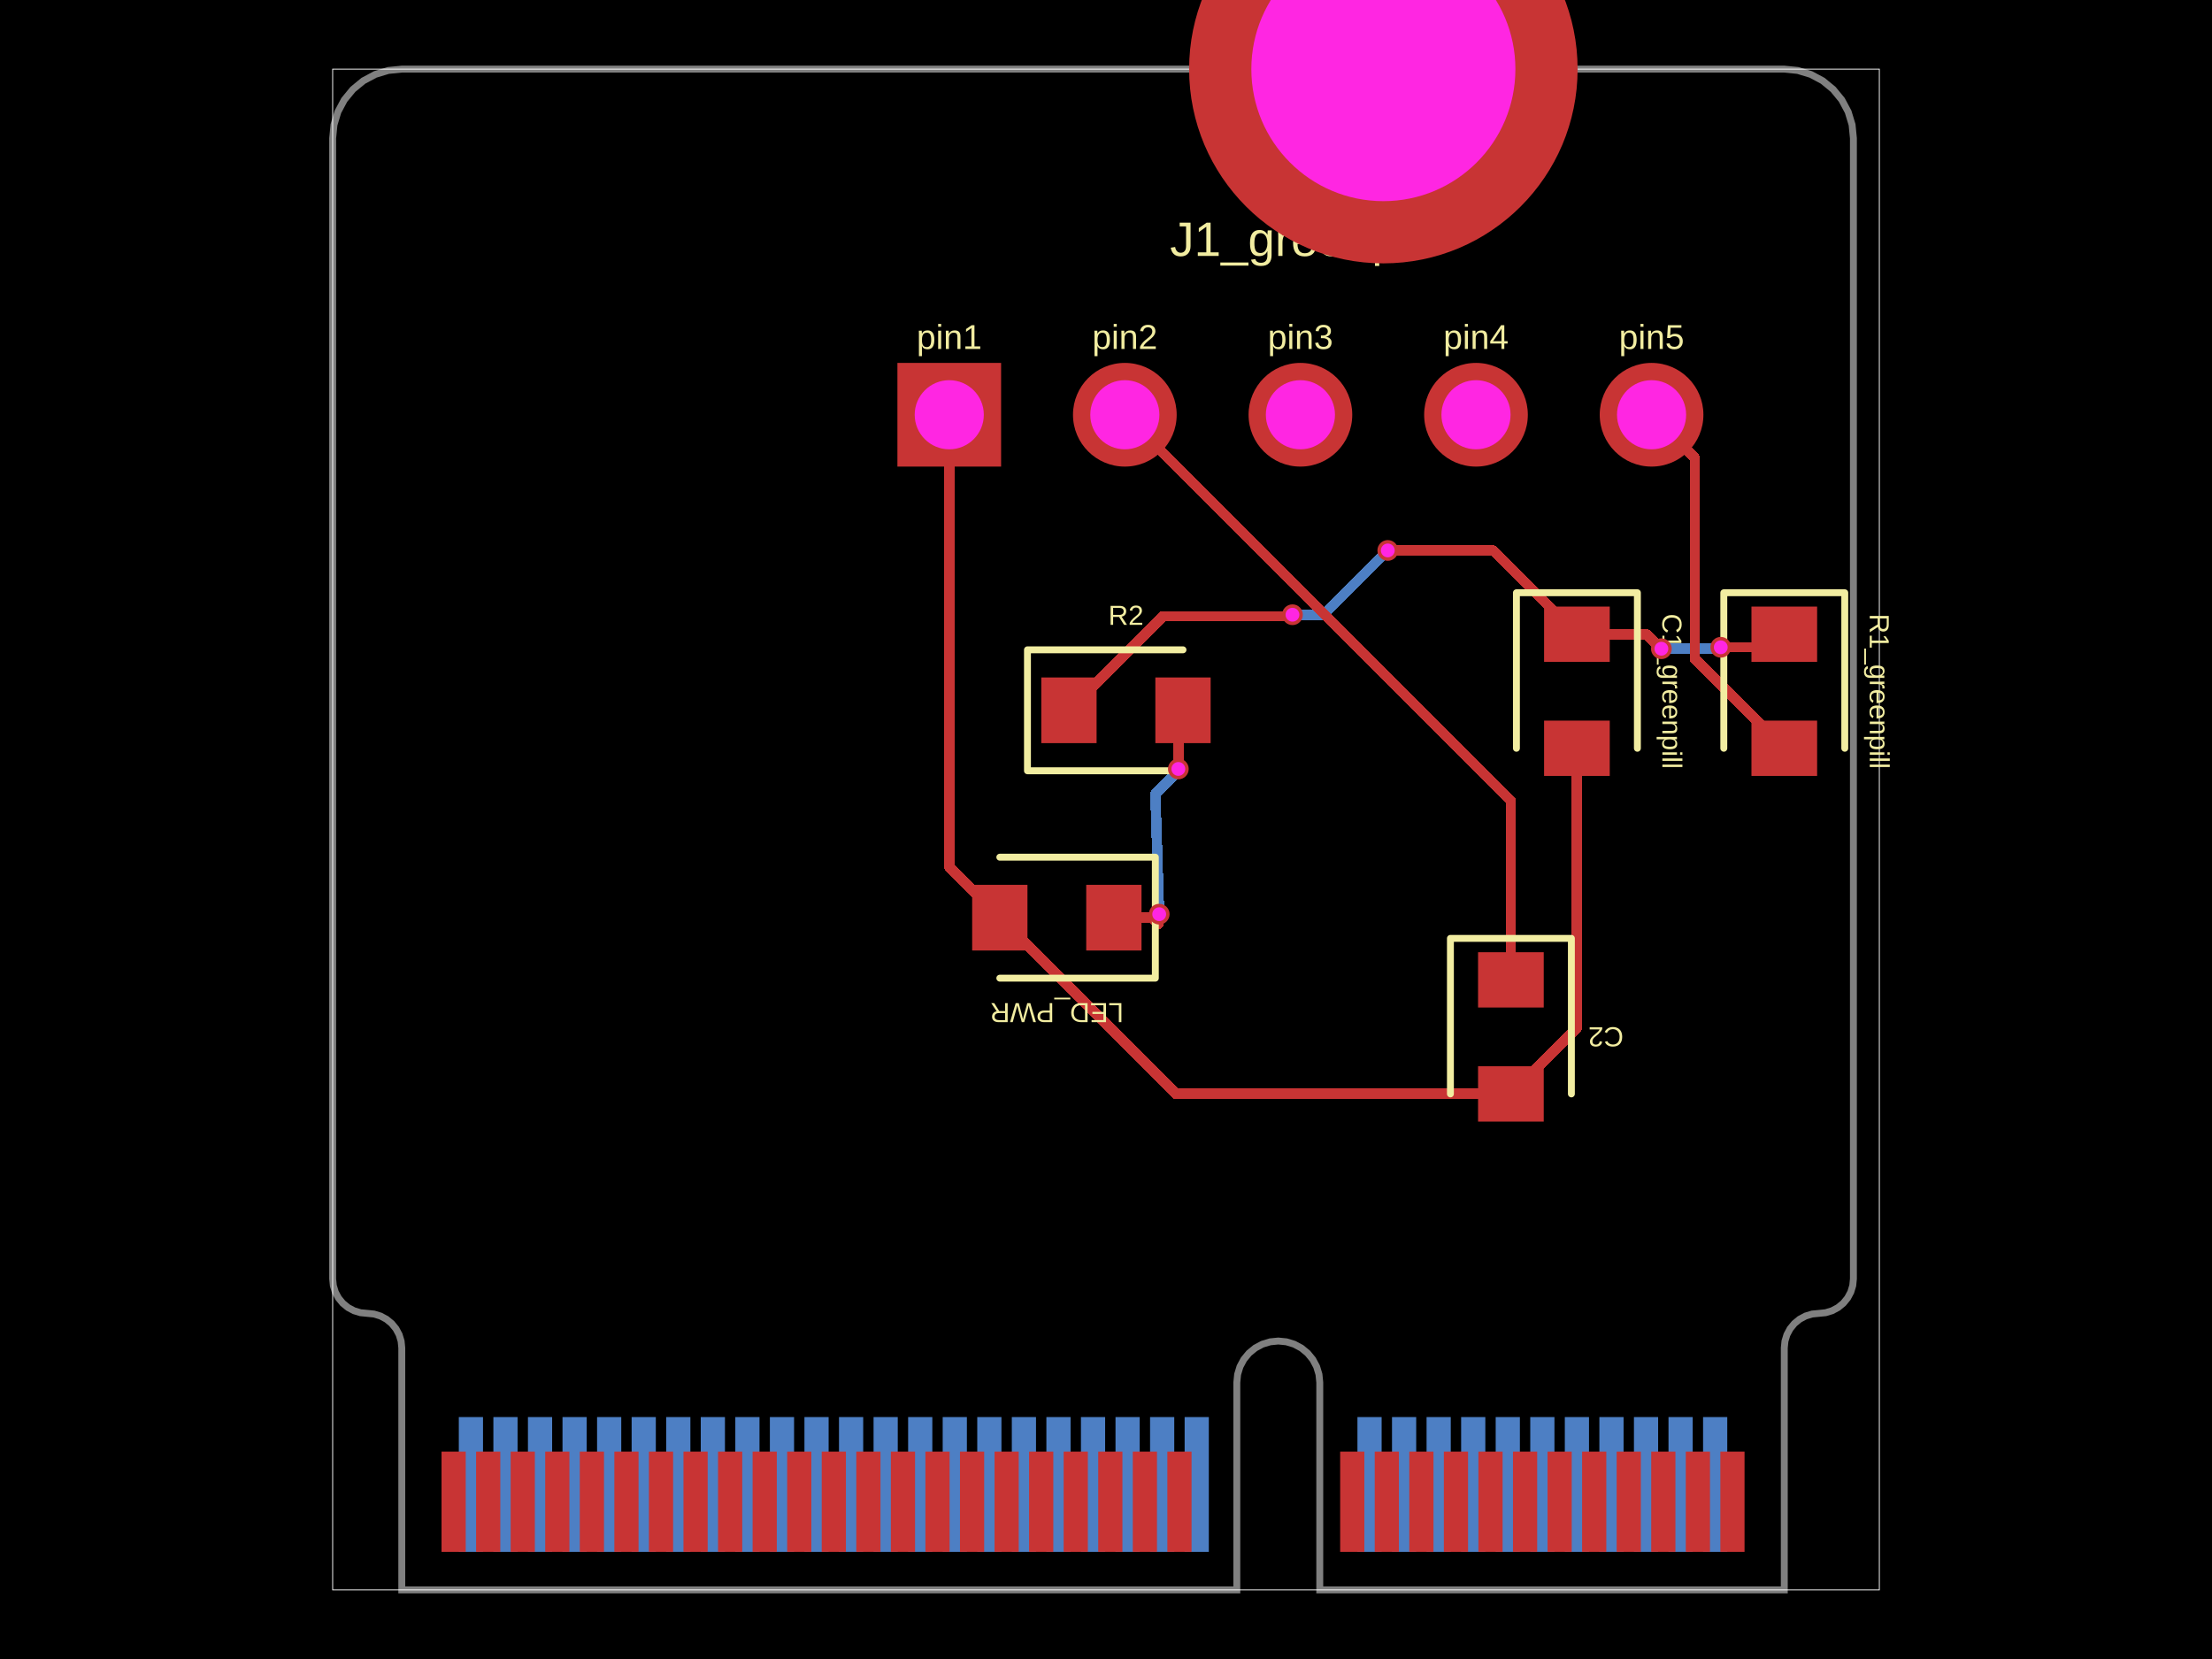
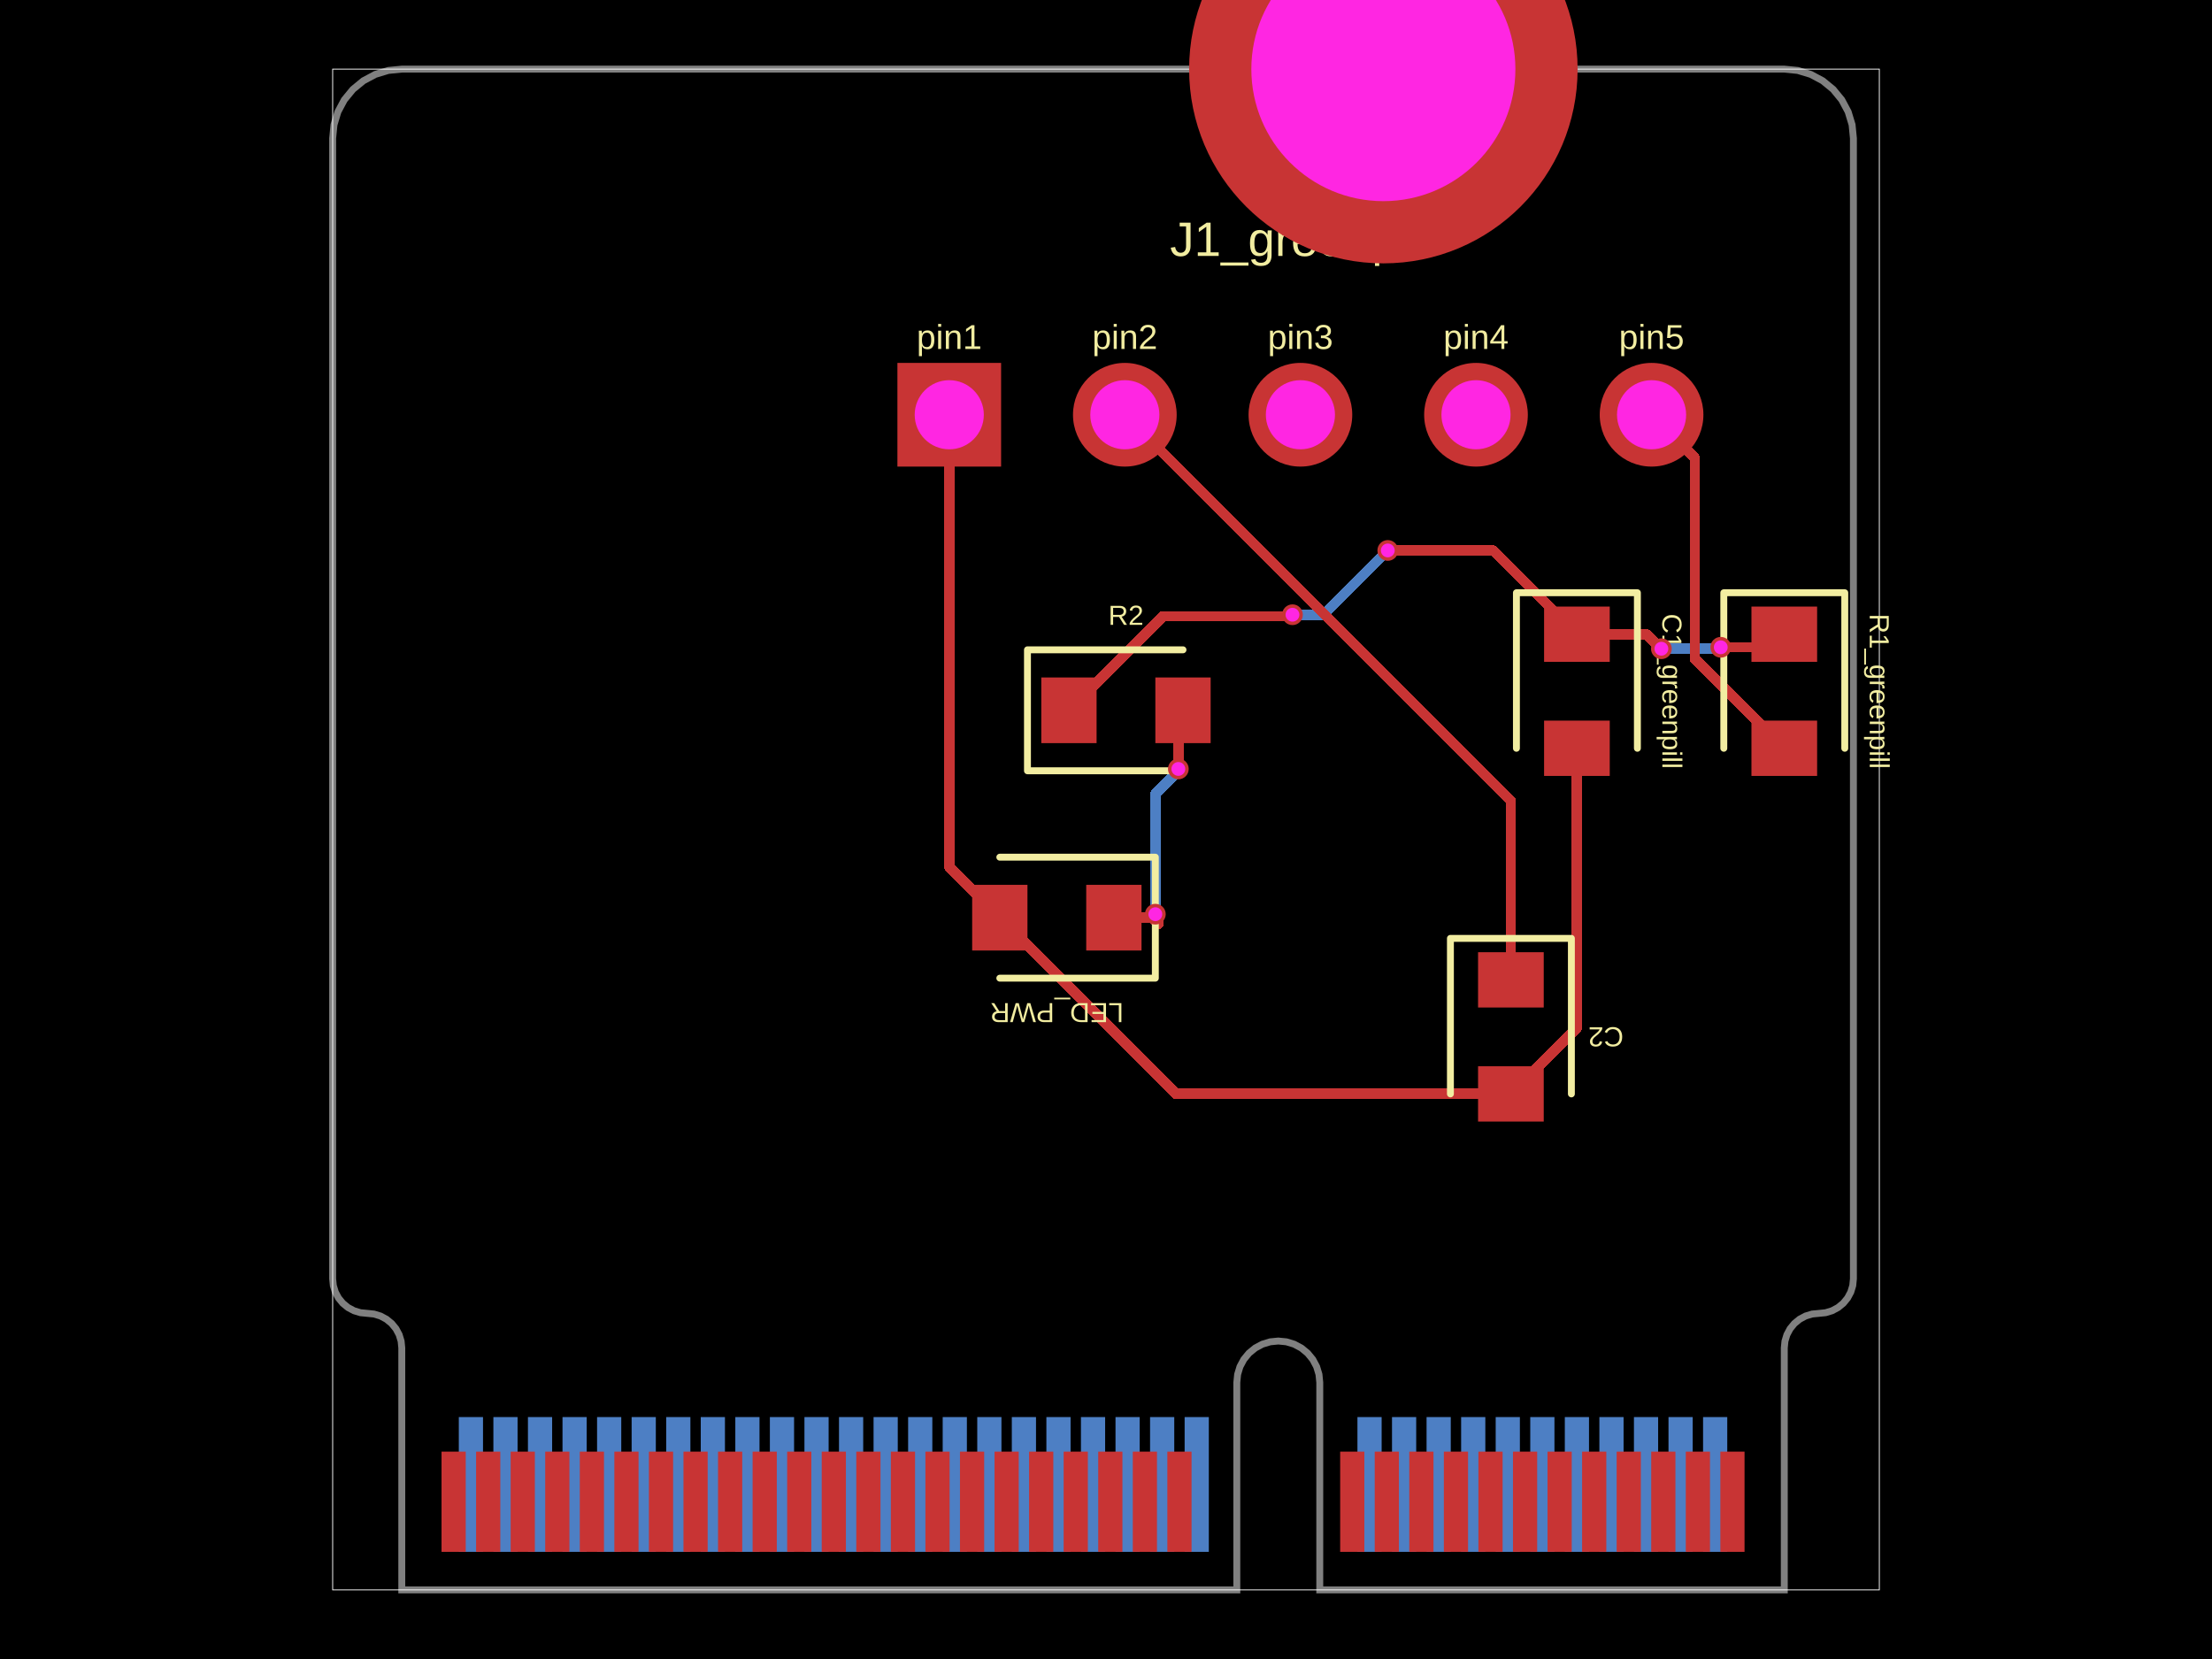
- <svg xmlns="http://www.w3.org/2000/svg" width="800" height="600" data-software-used-string="@tscircuit/core@0.0.1222">
+ <svg xmlns="http://www.w3.org/2000/svg" width="800" height="600" data-software-used-string="@tscircuit/core@0.0.1225">
  <style />
  <rect class="boundary" x="0" y="0" fill="#000" width="800" height="600" data-type="pcb_background" data-pcb-layer="global" />
  <rect class="pcb-boundary" fill="none" stroke="#fff" stroke-width="0.3" x="120.312" y="25" width="559.375" height="550" data-type="pcb_boundary" data-pcb-layer="global" />
  <path class="pcb-board" d="M 170.312 25 L 645.312 25 L 650.19 25.48 L 654.88 26.903 L 659.202 29.213 L 662.99 32.322 L 666.099 36.111 L 668.409 40.433 L 669.832 45.123 L 670.312 50 L 670.312 462.5 L 670.072 464.939 L 669.361 467.284 L 668.206 469.445 L 666.651 471.339 L 664.757 472.893 L 662.596 474.048 L 660.251 474.76 L 657.812 475 L 655.374 475.24 L 653.029 475.952 L 650.868 477.107 L 648.974 478.661 L 647.419 480.555 L 646.264 482.716 L 645.553 485.061 L 645.312 487.5 L 645.312 575 L 477.312 575 L 477.312 500 L 477.024 497.074 L 476.171 494.26 L 474.785 491.666 L 472.919 489.393 L 470.646 487.528 L 468.053 486.142 L 465.239 485.288 L 462.312 485 L 459.386 485.288 L 456.572 486.142 L 453.979 487.528 L 451.706 489.393 L 449.84 491.666 L 448.454 494.26 L 447.601 497.074 L 447.312 500 L 447.312 575 L 145.312 575 L 145.312 487.5 L 145.072 485.061 L 144.361 482.716 L 143.206 480.555 L 141.651 478.661 L 139.757 477.107 L 137.596 475.952 L 135.251 475.24 L 132.812 475 L 130.374 474.76 L 128.029 474.048 L 125.868 472.893 L 123.974 471.339 L 122.419 469.445 L 121.264 467.284 L 120.553 464.939 L 120.312 462.5 L 120.312 50 L 120.793 45.123 L 122.216 40.433 L 124.526 36.111 L 127.635 32.322 L 131.423 29.213 L 135.745 26.903 L 140.435 25.48 L 145.312 25 Z" fill="none" stroke="rgba(255, 255, 255, 0.5)" stroke-width="2.5" data-type="pcb_board" data-pcb-layer="board" />
  <rect class="pcb-pad" fill="rgb(77, 127, 196)" x="615.938" y="512.5" width="8.75" height="48.75" data-type="pcb_smtpad" data-pcb-layer="bottom" />
  <rect class="pcb-pad" fill="rgb(77, 127, 196)" x="603.438" y="512.5" width="8.75" height="48.75" data-type="pcb_smtpad" data-pcb-layer="bottom" />
  <rect class="pcb-pad" fill="rgb(77, 127, 196)" x="590.938" y="512.5" width="8.75" height="48.75" data-type="pcb_smtpad" data-pcb-layer="bottom" />
  <rect class="pcb-pad" fill="rgb(77, 127, 196)" x="578.438" y="512.5" width="8.75" height="48.75" data-type="pcb_smtpad" data-pcb-layer="bottom" />
  <rect class="pcb-pad" fill="rgb(77, 127, 196)" x="565.938" y="512.5" width="8.75" height="48.75" data-type="pcb_smtpad" data-pcb-layer="bottom" />
  <rect class="pcb-pad" fill="rgb(77, 127, 196)" x="553.438" y="512.5" width="8.75" height="48.75" data-type="pcb_smtpad" data-pcb-layer="bottom" />
  <rect class="pcb-pad" fill="rgb(77, 127, 196)" x="540.938" y="512.5" width="8.75" height="48.75" data-type="pcb_smtpad" data-pcb-layer="bottom" />
  <rect class="pcb-pad" fill="rgb(77, 127, 196)" x="528.438" y="512.5" width="8.75" height="48.75" data-type="pcb_smtpad" data-pcb-layer="bottom" />
  <rect class="pcb-pad" fill="rgb(77, 127, 196)" x="515.938" y="512.5" width="8.75" height="48.75" data-type="pcb_smtpad" data-pcb-layer="bottom" />
  <rect class="pcb-pad" fill="rgb(77, 127, 196)" x="503.438" y="512.5" width="8.75" height="48.75" data-type="pcb_smtpad" data-pcb-layer="bottom" />
  <rect class="pcb-pad" fill="rgb(77, 127, 196)" x="490.938" y="512.5" width="8.75" height="48.75" data-type="pcb_smtpad" data-pcb-layer="bottom" />
  <rect class="pcb-pad" fill="rgb(77, 127, 196)" x="428.438" y="512.5" width="8.75" height="48.75" data-type="pcb_smtpad" data-pcb-layer="bottom" />
  <rect class="pcb-pad" fill="rgb(77, 127, 196)" x="415.938" y="512.5" width="8.75" height="48.75" data-type="pcb_smtpad" data-pcb-layer="bottom" />
  <rect class="pcb-pad" fill="rgb(77, 127, 196)" x="403.438" y="512.5" width="8.75" height="48.75" data-type="pcb_smtpad" data-pcb-layer="bottom" />
  <rect class="pcb-pad" fill="rgb(77, 127, 196)" x="390.938" y="512.5" width="8.75" height="48.75" data-type="pcb_smtpad" data-pcb-layer="bottom" />
  <rect class="pcb-pad" fill="rgb(77, 127, 196)" x="378.438" y="512.5" width="8.75" height="48.75" data-type="pcb_smtpad" data-pcb-layer="bottom" />
  <rect class="pcb-pad" fill="rgb(77, 127, 196)" x="365.938" y="512.5" width="8.75" height="48.75" data-type="pcb_smtpad" data-pcb-layer="bottom" />
  <rect class="pcb-pad" fill="rgb(77, 127, 196)" x="353.438" y="512.5" width="8.75" height="48.75" data-type="pcb_smtpad" data-pcb-layer="bottom" />
  <rect class="pcb-pad" fill="rgb(77, 127, 196)" x="340.938" y="512.5" width="8.75" height="48.75" data-type="pcb_smtpad" data-pcb-layer="bottom" />
  <rect class="pcb-pad" fill="rgb(77, 127, 196)" x="328.438" y="512.5" width="8.75" height="48.75" data-type="pcb_smtpad" data-pcb-layer="bottom" />
  <rect class="pcb-pad" fill="rgb(77, 127, 196)" x="315.938" y="512.5" width="8.75" height="48.75" data-type="pcb_smtpad" data-pcb-layer="bottom" />
  <rect class="pcb-pad" fill="rgb(77, 127, 196)" x="303.438" y="512.5" width="8.75" height="48.75" data-type="pcb_smtpad" data-pcb-layer="bottom" />
  <rect class="pcb-pad" fill="rgb(77, 127, 196)" x="290.938" y="512.5" width="8.75" height="48.75" data-type="pcb_smtpad" data-pcb-layer="bottom" />
  <rect class="pcb-pad" fill="rgb(77, 127, 196)" x="278.438" y="512.5" width="8.75" height="48.75" data-type="pcb_smtpad" data-pcb-layer="bottom" />
  <rect class="pcb-pad" fill="rgb(77, 127, 196)" x="265.938" y="512.5" width="8.75" height="48.75" data-type="pcb_smtpad" data-pcb-layer="bottom" />
  <rect class="pcb-pad" fill="rgb(77, 127, 196)" x="253.438" y="512.5" width="8.75" height="48.75" data-type="pcb_smtpad" data-pcb-layer="bottom" />
  <rect class="pcb-pad" fill="rgb(77, 127, 196)" x="240.938" y="512.5" width="8.75" height="48.75" data-type="pcb_smtpad" data-pcb-layer="bottom" />
  <rect class="pcb-pad" fill="rgb(77, 127, 196)" x="228.438" y="512.5" width="8.75" height="48.75" data-type="pcb_smtpad" data-pcb-layer="bottom" />
  <rect class="pcb-pad" fill="rgb(77, 127, 196)" x="215.938" y="512.5" width="8.75" height="48.75" data-type="pcb_smtpad" data-pcb-layer="bottom" />
  <rect class="pcb-pad" fill="rgb(77, 127, 196)" x="203.438" y="512.5" width="8.75" height="48.75" data-type="pcb_smtpad" data-pcb-layer="bottom" />
  <rect class="pcb-pad" fill="rgb(77, 127, 196)" x="190.938" y="512.5" width="8.75" height="48.75" data-type="pcb_smtpad" data-pcb-layer="bottom" />
  <rect class="pcb-pad" fill="rgb(77, 127, 196)" x="178.438" y="512.5" width="8.75" height="48.75" data-type="pcb_smtpad" data-pcb-layer="bottom" />
  <rect class="pcb-pad" fill="rgb(77, 127, 196)" x="165.938" y="512.5" width="8.75" height="48.75" data-type="pcb_smtpad" data-pcb-layer="bottom" />
  <path class="pcb-trace" stroke="rgb(77, 127, 196)" fill="none" d="M 600.862 234.625 L 600.862 234.625" stroke-width="3.75" stroke-linecap="round" stroke-linejoin="round" shape-rendering="crispEdges" data-type="pcb_trace" data-pcb-layer="bottom" />
  <path class="pcb-trace" stroke="rgb(77, 127, 196)" fill="none" d="M 600.862 234.625 L 619.173 234.625" stroke-width="3.75" stroke-linecap="round" stroke-linejoin="round" shape-rendering="crispEdges" data-type="pcb_trace" data-pcb-layer="bottom" />
  <path class="pcb-trace" stroke="rgb(77, 127, 196)" fill="none" d="M 619.173 234.625 L 619.467 234.331" stroke-width="3.75" stroke-linecap="round" stroke-linejoin="round" shape-rendering="crispEdges" data-type="pcb_trace" data-pcb-layer="bottom" />
  <path class="pcb-trace" stroke="rgb(77, 127, 196)" fill="none" d="M 619.467 234.331 L 622.107 234.331" stroke-width="3.75" stroke-linecap="round" stroke-linejoin="round" shape-rendering="crispEdges" data-type="pcb_trace" data-pcb-layer="bottom" />
  <path class="pcb-trace" stroke="rgb(77, 127, 196)" fill="none" d="M 622.107 234.331 L 622.337 234.1" stroke-width="3.75" stroke-linecap="round" stroke-linejoin="round" shape-rendering="crispEdges" data-type="pcb_trace" data-pcb-layer="bottom" />
  <path class="pcb-trace" stroke="rgb(77, 127, 196)" fill="none" d="M 622.337 234.1 L 622.337 234.1" stroke-width="3.75" stroke-linecap="round" stroke-linejoin="round" shape-rendering="crispEdges" data-type="pcb_trace" data-pcb-layer="bottom" />
  <path class="pcb-trace" stroke="rgb(77, 127, 196)" fill="none" d="M 467.438 222.325 L 467.438 222.325" stroke-width="3.75" stroke-linecap="round" stroke-linejoin="round" shape-rendering="crispEdges" data-type="pcb_trace" data-pcb-layer="bottom" />
  <path class="pcb-trace" stroke="rgb(77, 127, 196)" fill="none" d="M 467.438 222.325 L 478.663 222.325" stroke-width="3.75" stroke-linecap="round" stroke-linejoin="round" shape-rendering="crispEdges" data-type="pcb_trace" data-pcb-layer="bottom" />
  <path class="pcb-trace" stroke="rgb(77, 127, 196)" fill="none" d="M 478.663 222.325 L 501.617 199.371" stroke-width="3.75" stroke-linecap="round" stroke-linejoin="round" shape-rendering="crispEdges" data-type="pcb_trace" data-pcb-layer="bottom" />
  <path class="pcb-trace" stroke="rgb(77, 127, 196)" fill="none" d="M 501.617 199.371 L 501.913 199.075" stroke-width="3.75" stroke-linecap="round" stroke-linejoin="round" shape-rendering="crispEdges" data-type="pcb_trace" data-pcb-layer="bottom" />
  <path class="pcb-trace" stroke="rgb(77, 127, 196)" fill="none" d="M 501.913 199.075 L 501.913 199.075" stroke-width="3.75" stroke-linecap="round" stroke-linejoin="round" shape-rendering="crispEdges" data-type="pcb_trace" data-pcb-layer="bottom" />
-   <path class="pcb-trace" stroke="rgb(77, 127, 196)" fill="none" d="M 419.246 330.625 L 419.246 330.625" stroke-width="3.75" stroke-linecap="round" stroke-linejoin="round" shape-rendering="crispEdges" data-type="pcb_trace" data-pcb-layer="bottom" />
-   <path class="pcb-trace" stroke="rgb(77, 127, 196)" fill="none" d="M 419.246 330.625 L 417.846 287.111" stroke-width="3.75" stroke-linecap="round" stroke-linejoin="round" shape-rendering="crispEdges" data-type="pcb_trace" data-pcb-layer="bottom" />
+   <path class="pcb-trace" stroke="rgb(77, 127, 196)" fill="none" d="M 417.846 330.625 L 417.846 330.625" stroke-width="3.75" stroke-linecap="round" stroke-linejoin="round" shape-rendering="crispEdges" data-type="pcb_trace" data-pcb-layer="bottom" />
+   <path class="pcb-trace" stroke="rgb(77, 127, 196)" fill="none" d="M 417.846 330.625 L 417.846 287.111" stroke-width="3.75" stroke-linecap="round" stroke-linejoin="round" shape-rendering="crispEdges" data-type="pcb_trace" data-pcb-layer="bottom" />
  <path class="pcb-trace" stroke="rgb(77, 127, 196)" fill="none" d="M 417.846 287.111 L 426.51 278.447" stroke-width="3.75" stroke-linecap="round" stroke-linejoin="round" shape-rendering="crispEdges" data-type="pcb_trace" data-pcb-layer="bottom" />
  <path class="pcb-trace" stroke="rgb(77, 127, 196)" fill="none" d="M 426.51 278.447 L 426.163 278.1" stroke-width="3.75" stroke-linecap="round" stroke-linejoin="round" shape-rendering="crispEdges" data-type="pcb_trace" data-pcb-layer="bottom" />
  <path class="pcb-trace" stroke="rgb(77, 127, 196)" fill="none" d="M 426.163 278.1 L 426.163 278.1" stroke-width="3.75" stroke-linecap="round" stroke-linejoin="round" shape-rendering="crispEdges" data-type="pcb_trace" data-pcb-layer="bottom" />
  <rect class="pcb-pad" fill="rgb(200, 52, 52)" x="622.188" y="525" width="8.75" height="36.25" data-type="pcb_smtpad" data-pcb-layer="top" />
  <rect class="pcb-pad" fill="rgb(200, 52, 52)" x="609.688" y="525" width="8.75" height="36.25" data-type="pcb_smtpad" data-pcb-layer="top" />
  <rect class="pcb-pad" fill="rgb(200, 52, 52)" x="597.188" y="525" width="8.75" height="36.25" data-type="pcb_smtpad" data-pcb-layer="top" />
  <rect class="pcb-pad" fill="rgb(200, 52, 52)" x="584.688" y="525" width="8.75" height="36.25" data-type="pcb_smtpad" data-pcb-layer="top" />
  <rect class="pcb-pad" fill="rgb(200, 52, 52)" x="572.188" y="525" width="8.75" height="36.25" data-type="pcb_smtpad" data-pcb-layer="top" />
  <rect class="pcb-pad" fill="rgb(200, 52, 52)" x="559.688" y="525" width="8.75" height="36.25" data-type="pcb_smtpad" data-pcb-layer="top" />
  <rect class="pcb-pad" fill="rgb(200, 52, 52)" x="547.188" y="525" width="8.75" height="36.25" data-type="pcb_smtpad" data-pcb-layer="top" />
  <rect class="pcb-pad" fill="rgb(200, 52, 52)" x="534.688" y="525" width="8.75" height="36.25" data-type="pcb_smtpad" data-pcb-layer="top" />
  <rect class="pcb-pad" fill="rgb(200, 52, 52)" x="522.188" y="525" width="8.75" height="36.25" data-type="pcb_smtpad" data-pcb-layer="top" />
  <rect class="pcb-pad" fill="rgb(200, 52, 52)" x="509.688" y="525" width="8.75" height="36.25" data-type="pcb_smtpad" data-pcb-layer="top" />
  <rect class="pcb-pad" fill="rgb(200, 52, 52)" x="497.188" y="525" width="8.75" height="36.25" data-type="pcb_smtpad" data-pcb-layer="top" />
  <rect class="pcb-pad" fill="rgb(200, 52, 52)" x="484.688" y="525" width="8.75" height="36.25" data-type="pcb_smtpad" data-pcb-layer="top" />
  <rect class="pcb-pad" fill="rgb(200, 52, 52)" x="422.188" y="525" width="8.75" height="36.25" data-type="pcb_smtpad" data-pcb-layer="top" />
  <rect class="pcb-pad" fill="rgb(200, 52, 52)" x="409.688" y="525" width="8.75" height="36.25" data-type="pcb_smtpad" data-pcb-layer="top" />
  <rect class="pcb-pad" fill="rgb(200, 52, 52)" x="397.188" y="525" width="8.75" height="36.25" data-type="pcb_smtpad" data-pcb-layer="top" />
  <rect class="pcb-pad" fill="rgb(200, 52, 52)" x="384.688" y="525" width="8.75" height="36.25" data-type="pcb_smtpad" data-pcb-layer="top" />
  <rect class="pcb-pad" fill="rgb(200, 52, 52)" x="372.188" y="525" width="8.75" height="36.25" data-type="pcb_smtpad" data-pcb-layer="top" />
  <rect class="pcb-pad" fill="rgb(200, 52, 52)" x="359.688" y="525" width="8.75" height="36.25" data-type="pcb_smtpad" data-pcb-layer="top" />
  <rect class="pcb-pad" fill="rgb(200, 52, 52)" x="347.188" y="525" width="8.75" height="36.25" data-type="pcb_smtpad" data-pcb-layer="top" />
  <rect class="pcb-pad" fill="rgb(200, 52, 52)" x="334.688" y="525" width="8.75" height="36.25" data-type="pcb_smtpad" data-pcb-layer="top" />
  <rect class="pcb-pad" fill="rgb(200, 52, 52)" x="322.188" y="525" width="8.75" height="36.25" data-type="pcb_smtpad" data-pcb-layer="top" />
  <rect class="pcb-pad" fill="rgb(200, 52, 52)" x="309.688" y="525" width="8.75" height="36.25" data-type="pcb_smtpad" data-pcb-layer="top" />
  <rect class="pcb-pad" fill="rgb(200, 52, 52)" x="297.188" y="525" width="8.75" height="36.25" data-type="pcb_smtpad" data-pcb-layer="top" />
  <rect class="pcb-pad" fill="rgb(200, 52, 52)" x="284.688" y="525" width="8.75" height="36.25" data-type="pcb_smtpad" data-pcb-layer="top" />
  <rect class="pcb-pad" fill="rgb(200, 52, 52)" x="272.188" y="525" width="8.75" height="36.25" data-type="pcb_smtpad" data-pcb-layer="top" />
  <rect class="pcb-pad" fill="rgb(200, 52, 52)" x="259.688" y="525" width="8.75" height="36.25" data-type="pcb_smtpad" data-pcb-layer="top" />
  <rect class="pcb-pad" fill="rgb(200, 52, 52)" x="247.188" y="525" width="8.75" height="36.25" data-type="pcb_smtpad" data-pcb-layer="top" />
  <rect class="pcb-pad" fill="rgb(200, 52, 52)" x="234.688" y="525" width="8.75" height="36.25" data-type="pcb_smtpad" data-pcb-layer="top" />
  <rect class="pcb-pad" fill="rgb(200, 52, 52)" x="222.188" y="525" width="8.75" height="36.25" data-type="pcb_smtpad" data-pcb-layer="top" />
  <rect class="pcb-pad" fill="rgb(200, 52, 52)" x="209.688" y="525" width="8.75" height="36.25" data-type="pcb_smtpad" data-pcb-layer="top" />
  <rect class="pcb-pad" fill="rgb(200, 52, 52)" x="197.188" y="525" width="8.75" height="36.25" data-type="pcb_smtpad" data-pcb-layer="top" />
  <rect class="pcb-pad" fill="rgb(200, 52, 52)" x="184.688" y="525" width="8.75" height="36.25" data-type="pcb_smtpad" data-pcb-layer="top" />
  <rect class="pcb-pad" fill="rgb(200, 52, 52)" x="172.188" y="525" width="8.75" height="36.25" data-type="pcb_smtpad" data-pcb-layer="top" />
  <rect class="pcb-pad" fill="rgb(200, 52, 52)" x="159.688" y="525" width="8.75" height="36.25" data-type="pcb_smtpad" data-pcb-layer="top" />
  <rect class="pcb-pad" fill="rgb(200, 52, 52)" x="633.438" y="219.375" width="23.75" height="20" data-type="pcb_smtpad" data-pcb-layer="top" />
  <rect class="pcb-pad" fill="rgb(200, 52, 52)" x="633.438" y="260.625" width="23.75" height="20" data-type="pcb_smtpad" data-pcb-layer="top" />
  <rect class="pcb-pad" fill="rgb(200, 52, 52)" x="558.438" y="219.375" width="23.75" height="20" data-type="pcb_smtpad" data-pcb-layer="top" />
  <rect class="pcb-pad" fill="rgb(200, 52, 52)" x="558.438" y="260.625" width="23.75" height="20" data-type="pcb_smtpad" data-pcb-layer="top" />
  <rect class="pcb-pad" fill="rgb(200, 52, 52)" x="534.562" y="344.375" width="23.75" height="20" data-type="pcb_smtpad" data-pcb-layer="top" />
  <rect class="pcb-pad" fill="rgb(200, 52, 52)" x="534.562" y="385.625" width="23.75" height="20" data-type="pcb_smtpad" data-pcb-layer="top" />
  <rect class="pcb-pad" fill="rgb(200, 52, 52)" x="376.596" y="245.014" width="20" height="23.75" data-type="pcb_smtpad" data-pcb-layer="top" />
  <rect class="pcb-pad" fill="rgb(200, 52, 52)" x="417.846" y="245.014" width="20" height="23.75" data-type="pcb_smtpad" data-pcb-layer="top" />
  <rect class="pcb-pad" fill="rgb(200, 52, 52)" x="392.846" y="320.014" width="20" height="23.75" data-type="pcb_smtpad" data-pcb-layer="top" />
  <rect class="pcb-pad" fill="rgb(200, 52, 52)" x="351.596" y="320.014" width="20" height="23.75" data-type="pcb_smtpad" data-pcb-layer="top" />
  <path class="pcb-trace" stroke="rgb(200, 52, 52)" fill="none" d="M 570.312 229.375 L 595.481 229.375" stroke-width="3.75" stroke-linecap="round" stroke-linejoin="round" shape-rendering="crispEdges" data-type="pcb_trace" data-pcb-layer="top" />
  <path class="pcb-trace" stroke="rgb(200, 52, 52)" fill="none" d="M 595.481 229.375 L 599.78 233.674" stroke-width="3.75" stroke-linecap="round" stroke-linejoin="round" shape-rendering="crispEdges" data-type="pcb_trace" data-pcb-layer="top" />
  <path class="pcb-trace" stroke="rgb(200, 52, 52)" fill="none" d="M 599.78 233.674 L 599.911 233.674" stroke-width="3.75" stroke-linecap="round" stroke-linejoin="round" shape-rendering="crispEdges" data-type="pcb_trace" data-pcb-layer="top" />
  <path class="pcb-trace" stroke="rgb(200, 52, 52)" fill="none" d="M 599.911 233.674 L 600.862 234.625" stroke-width="3.75" stroke-linecap="round" stroke-linejoin="round" shape-rendering="crispEdges" data-type="pcb_trace" data-pcb-layer="top" />
  <path class="pcb-trace" stroke="rgb(200, 52, 52)" fill="none" d="M 600.862 234.625 L 600.862 234.625" stroke-width="3.75" stroke-linecap="round" stroke-linejoin="round" shape-rendering="crispEdges" data-type="pcb_trace" data-pcb-layer="top" />
  <path class="pcb-trace" stroke="rgb(200, 52, 52)" fill="none" d="M 622.337 234.1 L 622.337 234.1" stroke-width="3.75" stroke-linecap="round" stroke-linejoin="round" shape-rendering="crispEdges" data-type="pcb_trace" data-pcb-layer="top" />
  <path class="pcb-trace" stroke="rgb(200, 52, 52)" fill="none" d="M 622.337 234.1 L 640.587 234.1" stroke-width="3.75" stroke-linecap="round" stroke-linejoin="round" shape-rendering="crispEdges" data-type="pcb_trace" data-pcb-layer="top" />
  <path class="pcb-trace" stroke="rgb(200, 52, 52)" fill="none" d="M 640.587 234.1 L 645.312 229.375" stroke-width="3.75" stroke-linecap="round" stroke-linejoin="round" shape-rendering="crispEdges" data-type="pcb_trace" data-pcb-layer="top" />
  <path class="pcb-trace" stroke="rgb(200, 52, 52)" fill="none" d="M 386.587 256.9 L 420.582 222.906" stroke-width="3.75" stroke-linecap="round" stroke-linejoin="round" shape-rendering="crispEdges" data-type="pcb_trace" data-pcb-layer="top" />
  <path class="pcb-trace" stroke="rgb(200, 52, 52)" fill="none" d="M 420.582 222.906 L 466.251 222.906" stroke-width="3.75" stroke-linecap="round" stroke-linejoin="round" shape-rendering="crispEdges" data-type="pcb_trace" data-pcb-layer="top" />
  <path class="pcb-trace" stroke="rgb(200, 52, 52)" fill="none" d="M 466.251 222.906 L 466.857 222.906" stroke-width="3.75" stroke-linecap="round" stroke-linejoin="round" shape-rendering="crispEdges" data-type="pcb_trace" data-pcb-layer="top" />
  <path class="pcb-trace" stroke="rgb(200, 52, 52)" fill="none" d="M 466.857 222.906 L 467.438 222.325" stroke-width="3.75" stroke-linecap="round" stroke-linejoin="round" shape-rendering="crispEdges" data-type="pcb_trace" data-pcb-layer="top" />
  <path class="pcb-trace" stroke="rgb(200, 52, 52)" fill="none" d="M 467.438 222.325 L 467.438 222.325" stroke-width="3.75" stroke-linecap="round" stroke-linejoin="round" shape-rendering="crispEdges" data-type="pcb_trace" data-pcb-layer="top" />
  <path class="pcb-trace" stroke="rgb(200, 52, 52)" fill="none" d="M 501.913 199.075 L 501.913 199.075" stroke-width="3.75" stroke-linecap="round" stroke-linejoin="round" shape-rendering="crispEdges" data-type="pcb_trace" data-pcb-layer="top" />
  <path class="pcb-trace" stroke="rgb(200, 52, 52)" fill="none" d="M 501.913 199.075 L 540.013 199.075" stroke-width="3.75" stroke-linecap="round" stroke-linejoin="round" shape-rendering="crispEdges" data-type="pcb_trace" data-pcb-layer="top" />
  <path class="pcb-trace" stroke="rgb(200, 52, 52)" fill="none" d="M 540.013 199.075 L 570.312 229.375" stroke-width="3.75" stroke-linecap="round" stroke-linejoin="round" shape-rendering="crispEdges" data-type="pcb_trace" data-pcb-layer="top" />
  <path class="pcb-trace" stroke="rgb(200, 52, 52)" fill="none" d="M 597.312 150 L 612.916 165.604" stroke-width="3.75" stroke-linecap="round" stroke-linejoin="round" shape-rendering="crispEdges" data-type="pcb_trace" data-pcb-layer="top" />
  <path class="pcb-trace" stroke="rgb(200, 52, 52)" fill="none" d="M 612.916 165.604 L 612.916 237.284" stroke-width="3.75" stroke-linecap="round" stroke-linejoin="round" shape-rendering="crispEdges" data-type="pcb_trace" data-pcb-layer="top" />
  <path class="pcb-trace" stroke="rgb(200, 52, 52)" fill="none" d="M 612.916 237.284 L 612.916 238.229" stroke-width="3.75" stroke-linecap="round" stroke-linejoin="round" shape-rendering="crispEdges" data-type="pcb_trace" data-pcb-layer="top" />
  <path class="pcb-trace" stroke="rgb(200, 52, 52)" fill="none" d="M 612.916 238.229 L 645.312 270.625" stroke-width="3.75" stroke-linecap="round" stroke-linejoin="round" shape-rendering="crispEdges" data-type="pcb_trace" data-pcb-layer="top" />
  <path class="pcb-trace" stroke="rgb(200, 52, 52)" fill="none" d="M 406.812 150 L 546.438 289.625" stroke-width="3.75" stroke-linecap="round" stroke-linejoin="round" shape-rendering="crispEdges" data-type="pcb_trace" data-pcb-layer="top" />
  <path class="pcb-trace" stroke="rgb(200, 52, 52)" fill="none" d="M 546.438 289.625 L 546.438 354.375" stroke-width="3.75" stroke-linecap="round" stroke-linejoin="round" shape-rendering="crispEdges" data-type="pcb_trace" data-pcb-layer="top" />
  <path class="pcb-trace" stroke="rgb(200, 52, 52)" fill="none" d="M 546.438 395.625 L 570.312 371.75" stroke-width="3.75" stroke-linecap="round" stroke-linejoin="round" shape-rendering="crispEdges" data-type="pcb_trace" data-pcb-layer="top" />
  <path class="pcb-trace" stroke="rgb(200, 52, 52)" fill="none" d="M 570.312 371.75 L 570.312 270.625" stroke-width="3.75" stroke-linecap="round" stroke-linejoin="round" shape-rendering="crispEdges" data-type="pcb_trace" data-pcb-layer="top" />
  <path class="pcb-trace" stroke="rgb(200, 52, 52)" fill="none" d="M 343.312 150 L 343.312 313.625" stroke-width="3.75" stroke-linecap="round" stroke-linejoin="round" shape-rendering="crispEdges" data-type="pcb_trace" data-pcb-layer="top" />
  <path class="pcb-trace" stroke="rgb(200, 52, 52)" fill="none" d="M 343.312 313.625 L 361.587 331.9" stroke-width="3.75" stroke-linecap="round" stroke-linejoin="round" shape-rendering="crispEdges" data-type="pcb_trace" data-pcb-layer="top" />
  <path class="pcb-trace" stroke="rgb(200, 52, 52)" fill="none" d="M 361.587 331.9 L 425.312 395.625" stroke-width="3.75" stroke-linecap="round" stroke-linejoin="round" shape-rendering="crispEdges" data-type="pcb_trace" data-pcb-layer="top" />
  <path class="pcb-trace" stroke="rgb(200, 52, 52)" fill="none" d="M 425.312 395.625 L 546.438 395.625" stroke-width="3.75" stroke-linecap="round" stroke-linejoin="round" shape-rendering="crispEdges" data-type="pcb_trace" data-pcb-layer="top" />
  <path class="pcb-trace" stroke="rgb(200, 52, 52)" fill="none" d="M 402.837 331.9 L 416.509 331.9" stroke-width="3.75" stroke-linecap="round" stroke-linejoin="round" shape-rendering="crispEdges" data-type="pcb_trace" data-pcb-layer="top" />
  <path class="pcb-trace" stroke="rgb(200, 52, 52)" fill="none" d="M 416.509 331.9 L 418.885 334.276" stroke-width="3.75" stroke-linecap="round" stroke-linejoin="round" shape-rendering="crispEdges" data-type="pcb_trace" data-pcb-layer="top" />
  <path class="pcb-trace" stroke="rgb(200, 52, 52)" fill="none" d="M 418.885 334.276 L 418.885 331.664" stroke-width="3.75" stroke-linecap="round" stroke-linejoin="round" shape-rendering="crispEdges" data-type="pcb_trace" data-pcb-layer="top" />
-   <path class="pcb-trace" stroke="rgb(200, 52, 52)" fill="none" d="M 418.885 331.664 L 419.246 330.625" stroke-width="3.75" stroke-linecap="round" stroke-linejoin="round" shape-rendering="crispEdges" data-type="pcb_trace" data-pcb-layer="top" />
-   <path class="pcb-trace" stroke="rgb(200, 52, 52)" fill="none" d="M 419.246 330.625 L 419.246 330.625" stroke-width="3.75" stroke-linecap="round" stroke-linejoin="round" shape-rendering="crispEdges" data-type="pcb_trace" data-pcb-layer="top" />
+   <path class="pcb-trace" stroke="rgb(200, 52, 52)" fill="none" d="M 418.885 331.664 L 417.846 330.625" stroke-width="3.75" stroke-linecap="round" stroke-linejoin="round" shape-rendering="crispEdges" data-type="pcb_trace" data-pcb-layer="top" />
+   <path class="pcb-trace" stroke="rgb(200, 52, 52)" fill="none" d="M 417.846 330.625 L 417.846 330.625" stroke-width="3.75" stroke-linecap="round" stroke-linejoin="round" shape-rendering="crispEdges" data-type="pcb_trace" data-pcb-layer="top" />
  <path class="pcb-trace" stroke="rgb(200, 52, 52)" fill="none" d="M 426.163 278.1 L 426.163 278.1" stroke-width="3.75" stroke-linecap="round" stroke-linejoin="round" shape-rendering="crispEdges" data-type="pcb_trace" data-pcb-layer="top" />
  <path class="pcb-trace" stroke="rgb(200, 52, 52)" fill="none" d="M 426.163 278.1 L 426.163 258.575" stroke-width="3.75" stroke-linecap="round" stroke-linejoin="round" shape-rendering="crispEdges" data-type="pcb_trace" data-pcb-layer="top" />
  <path class="pcb-trace" stroke="rgb(200, 52, 52)" fill="none" d="M 426.163 258.575 L 427.837 256.9" stroke-width="3.75" stroke-linecap="round" stroke-linejoin="round" shape-rendering="crispEdges" data-type="pcb_trace" data-pcb-layer="top" />
  <text x="0" y="0" dx="0" dy="0" fill="#f2eda1" font-family="Arial, sans-serif" font-size="12.5" text-anchor="middle" dominant-baseline="central" transform="matrix(1,0,0,1,343.3125,121.875)" class="pcb-silkscreen-text pcb-silkscreen-top" data-pcb-silkscreen-text-id="pcb_component_1" stroke="none" data-type="pcb_silkscreen_text" data-pcb-layer="top">pin1</text>
  <text x="0" y="0" dx="0" dy="0" fill="#f2eda1" font-family="Arial, sans-serif" font-size="12.5" text-anchor="middle" dominant-baseline="central" transform="matrix(1,0,0,1,406.8125,121.875)" class="pcb-silkscreen-text pcb-silkscreen-top" data-pcb-silkscreen-text-id="pcb_component_1" stroke="none" data-type="pcb_silkscreen_text" data-pcb-layer="top">pin2</text>
  <text x="0" y="0" dx="0" dy="0" fill="#f2eda1" font-family="Arial, sans-serif" font-size="12.5" text-anchor="middle" dominant-baseline="central" transform="matrix(1,0,0,1,470.3125,121.875)" class="pcb-silkscreen-text pcb-silkscreen-top" data-pcb-silkscreen-text-id="pcb_component_1" stroke="none" data-type="pcb_silkscreen_text" data-pcb-layer="top">pin3</text>
  <text x="0" y="0" dx="0" dy="0" fill="#f2eda1" font-family="Arial, sans-serif" font-size="12.5" text-anchor="middle" dominant-baseline="central" transform="matrix(1,0,0,1,533.8125,121.875)" class="pcb-silkscreen-text pcb-silkscreen-top" data-pcb-silkscreen-text-id="pcb_component_1" stroke="none" data-type="pcb_silkscreen_text" data-pcb-layer="top">pin4</text>
  <text x="0" y="0" dx="0" dy="0" fill="#f2eda1" font-family="Arial, sans-serif" font-size="12.5" text-anchor="middle" dominant-baseline="central" transform="matrix(1,0,0,1,597.3125,121.875)" class="pcb-silkscreen-text pcb-silkscreen-top" data-pcb-silkscreen-text-id="pcb_component_1" stroke="none" data-type="pcb_silkscreen_text" data-pcb-layer="top">pin5</text>
  <text x="0" y="0" dx="0" dy="0" fill="#f2eda1" font-family="Arial, sans-serif" font-size="17.5" text-anchor="middle" dominant-baseline="central" transform="matrix(1,0,0,1,470.3125,86.5)" class="pcb-silkscreen-text pcb-silkscreen-top" data-pcb-silkscreen-text-id="pcb_component_1" stroke="none" data-type="pcb_silkscreen_text" data-pcb-layer="top">J1_greenpill</text>
  <path class="pcb-silkscreen pcb-silkscreen-top" d="M 667.188 270.625 L 667.188 214.375 L 623.438 214.375 L 623.438 270.625" fill="none" stroke="#f2eda1" stroke-width="2.5" stroke-linecap="round" stroke-linejoin="round" data-pcb-component-id="pcb_component_2" data-pcb-silkscreen-path-id="pcb_silkscreen_path_0" data-type="pcb_silkscreen_path" data-pcb-layer="top" />
  <text x="0" y="0" dx="0" dy="0" fill="#f2eda1" font-family="Arial, sans-serif" font-size="10" text-anchor="middle" dominant-baseline="central" transform="matrix(-1.8369701987210297e-16,1,-1,-1.8369701987210297e-16,679.6875,250)" class="pcb-silkscreen-text pcb-silkscreen-top" data-pcb-silkscreen-text-id="pcb_component_2" stroke="none" data-type="pcb_silkscreen_text" data-pcb-layer="top">R1_greenpill</text>
  <path class="pcb-silkscreen pcb-silkscreen-top" d="M 592.188 270.625 L 592.188 214.375 L 548.438 214.375 L 548.438 270.625" fill="none" stroke="#f2eda1" stroke-width="2.5" stroke-linecap="round" stroke-linejoin="round" data-pcb-component-id="pcb_component_3" data-pcb-silkscreen-path-id="pcb_silkscreen_path_1" data-type="pcb_silkscreen_path" data-pcb-layer="top" />
  <text x="0" y="0" dx="0" dy="0" fill="#f2eda1" font-family="Arial, sans-serif" font-size="10" text-anchor="middle" dominant-baseline="central" transform="matrix(-1.8369701987210297e-16,1,-1,-1.8369701987210297e-16,604.6875,250)" class="pcb-silkscreen-text pcb-silkscreen-top" data-pcb-silkscreen-text-id="pcb_component_3" stroke="none" data-type="pcb_silkscreen_text" data-pcb-layer="top">C1_greenpill</text>
  <path class="pcb-silkscreen pcb-silkscreen-top" d="M 568.312 395.625 L 568.312 339.375 L 524.562 339.375 L 524.562 395.625" fill="none" stroke="#f2eda1" stroke-width="2.5" stroke-linecap="round" stroke-linejoin="round" data-pcb-component-id="pcb_component_4" data-pcb-silkscreen-path-id="pcb_silkscreen_path_2" data-type="pcb_silkscreen_path" data-pcb-layer="top" />
  <text x="0" y="0" dx="0" dy="0" fill="#f2eda1" font-family="Arial, sans-serif" font-size="10" text-anchor="middle" dominant-baseline="central" transform="matrix(-1,-1.2246467991473532e-16,1.2246467991473532e-16,-1,580.8125,375)" class="pcb-silkscreen-text pcb-silkscreen-top" data-pcb-silkscreen-text-id="pcb_component_4" stroke="none" data-type="pcb_silkscreen_text" data-pcb-layer="top">C2</text>
  <path class="pcb-silkscreen pcb-silkscreen-top" d="M 427.846 235.014 L 371.596 235.014 L 371.596 278.764 L 427.846 278.764" fill="none" stroke="#f2eda1" stroke-width="2.5" stroke-linecap="round" stroke-linejoin="round" data-pcb-component-id="pcb_component_5" data-pcb-silkscreen-path-id="pcb_silkscreen_path_3" data-type="pcb_silkscreen_path" data-pcb-layer="top" />
  <text x="0" y="0" dx="0" dy="0" fill="#f2eda1" font-family="Arial, sans-serif" font-size="10" text-anchor="middle" dominant-baseline="central" transform="matrix(1,0,0,1,407.221,222.5143)" class="pcb-silkscreen-text pcb-silkscreen-top" data-pcb-silkscreen-text-id="pcb_component_5" stroke="none" data-type="pcb_silkscreen_text" data-pcb-layer="top">R2</text>
  <path class="pcb-silkscreen pcb-silkscreen-top" d="M 361.596 353.764 L 417.846 353.764 L 417.846 310.014 L 361.596 310.014" fill="none" stroke="#f2eda1" stroke-width="2.5" stroke-linecap="round" stroke-linejoin="round" data-pcb-component-id="pcb_component_6" data-pcb-silkscreen-path-id="pcb_silkscreen_path_4" data-type="pcb_silkscreen_path" data-pcb-layer="top" />
  <text x="0" y="0" dx="0" dy="0" fill="#f2eda1" font-family="Arial, sans-serif" font-size="10" text-anchor="middle" dominant-baseline="central" transform="matrix(-1,-1.2246467991473532e-16,1.2246467991473532e-16,-1,382.221,366.2643)" class="pcb-silkscreen-text pcb-silkscreen-top" data-pcb-silkscreen-text-id="pcb_component_6" stroke="none" data-type="pcb_silkscreen_text" data-pcb-layer="top">LED_PWR</text>
  <g data-type="pcb_plated_hole" data-pcb-layer="through">
    <circle class="pcb-hole-outer" fill="rgb(200, 52, 52)" cx="500.312" cy="25" r="70.25" data-type="pcb_plated_hole" data-pcb-layer="top" />
    <circle class="pcb-hole-inner" fill="#FF26E2" cx="500.312" cy="25" r="47.75" data-type="pcb_plated_hole_drill" data-pcb-layer="drill" />
  </g>
  <g data-type="pcb_plated_hole" data-pcb-layer="through">
    <rect class="pcb-hole-outer-pad" fill="rgb(200, 52, 52)" x="324.562" y="131.25" width="37.5" height="37.5" data-type="pcb_plated_hole" data-pcb-layer="top" />
    <circle class="pcb-hole-inner" fill="#FF26E2" cx="343.312" cy="150" r="12.5" data-type="pcb_plated_hole_drill" data-pcb-layer="drill" />
  </g>
  <g data-type="pcb_plated_hole" data-pcb-layer="through">
    <circle class="pcb-hole-outer" fill="rgb(200, 52, 52)" cx="406.812" cy="150" r="18.75" data-type="pcb_plated_hole" data-pcb-layer="top" />
    <circle class="pcb-hole-inner" fill="#FF26E2" cx="406.812" cy="150" r="12.5" data-type="pcb_plated_hole_drill" data-pcb-layer="drill" />
  </g>
  <g data-type="pcb_plated_hole" data-pcb-layer="through">
    <circle class="pcb-hole-outer" fill="rgb(200, 52, 52)" cx="470.312" cy="150" r="18.75" data-type="pcb_plated_hole" data-pcb-layer="top" />
    <circle class="pcb-hole-inner" fill="#FF26E2" cx="470.312" cy="150" r="12.5" data-type="pcb_plated_hole_drill" data-pcb-layer="drill" />
  </g>
  <g data-type="pcb_plated_hole" data-pcb-layer="through">
    <circle class="pcb-hole-outer" fill="rgb(200, 52, 52)" cx="533.812" cy="150" r="18.75" data-type="pcb_plated_hole" data-pcb-layer="top" />
    <circle class="pcb-hole-inner" fill="#FF26E2" cx="533.812" cy="150" r="12.5" data-type="pcb_plated_hole_drill" data-pcb-layer="drill" />
  </g>
  <g data-type="pcb_plated_hole" data-pcb-layer="through">
    <circle class="pcb-hole-outer" fill="rgb(200, 52, 52)" cx="597.312" cy="150" r="18.75" data-type="pcb_plated_hole" data-pcb-layer="top" />
    <circle class="pcb-hole-inner" fill="#FF26E2" cx="597.312" cy="150" r="12.5" data-type="pcb_plated_hole_drill" data-pcb-layer="drill" />
  </g>
  <g data-type="pcb_via" data-pcb-layer="through">
    <circle class="pcb-hole-outer" fill="rgb(200, 52, 52)" cx="600.862" cy="234.625" r="3.75" data-type="pcb_via" data-pcb-layer="top" />
    <circle class="pcb-hole-inner" fill="#FF26E2" cx="600.862" cy="234.625" r="2.5" data-type="pcb_via" data-pcb-layer="drill" />
  </g>
  <g data-type="pcb_via" data-pcb-layer="through">
    <circle class="pcb-hole-outer" fill="rgb(200, 52, 52)" cx="622.337" cy="234.1" r="3.75" data-type="pcb_via" data-pcb-layer="top" />
    <circle class="pcb-hole-inner" fill="#FF26E2" cx="622.337" cy="234.1" r="2.5" data-type="pcb_via" data-pcb-layer="drill" />
  </g>
  <g data-type="pcb_via" data-pcb-layer="through">
    <circle class="pcb-hole-outer" fill="rgb(200, 52, 52)" cx="467.438" cy="222.325" r="3.75" data-type="pcb_via" data-pcb-layer="top" />
    <circle class="pcb-hole-inner" fill="#FF26E2" cx="467.438" cy="222.325" r="2.5" data-type="pcb_via" data-pcb-layer="drill" />
  </g>
  <g data-type="pcb_via" data-pcb-layer="through">
    <circle class="pcb-hole-outer" fill="rgb(200, 52, 52)" cx="501.913" cy="199.075" r="3.75" data-type="pcb_via" data-pcb-layer="top" />
    <circle class="pcb-hole-inner" fill="#FF26E2" cx="501.913" cy="199.075" r="2.5" data-type="pcb_via" data-pcb-layer="drill" />
  </g>
  <g data-type="pcb_via" data-pcb-layer="through">
-     <circle class="pcb-hole-outer" fill="rgb(200, 52, 52)" cx="419.246" cy="330.625" r="3.75" data-type="pcb_via" data-pcb-layer="top" />
-     <circle class="pcb-hole-inner" fill="#FF26E2" cx="419.246" cy="330.625" r="2.5" data-type="pcb_via" data-pcb-layer="drill" />
+     <circle class="pcb-hole-outer" fill="rgb(200, 52, 52)" cx="417.846" cy="330.625" r="3.75" data-type="pcb_via" data-pcb-layer="top" />
+     <circle class="pcb-hole-inner" fill="#FF26E2" cx="417.846" cy="330.625" r="2.5" data-type="pcb_via" data-pcb-layer="drill" />
  </g>
  <g data-type="pcb_via" data-pcb-layer="through">
    <circle class="pcb-hole-outer" fill="rgb(200, 52, 52)" cx="426.163" cy="278.1" r="3.75" data-type="pcb_via" data-pcb-layer="top" />
    <circle class="pcb-hole-inner" fill="#FF26E2" cx="426.163" cy="278.1" r="2.5" data-type="pcb_via" data-pcb-layer="drill" />
  </g>
</svg>
